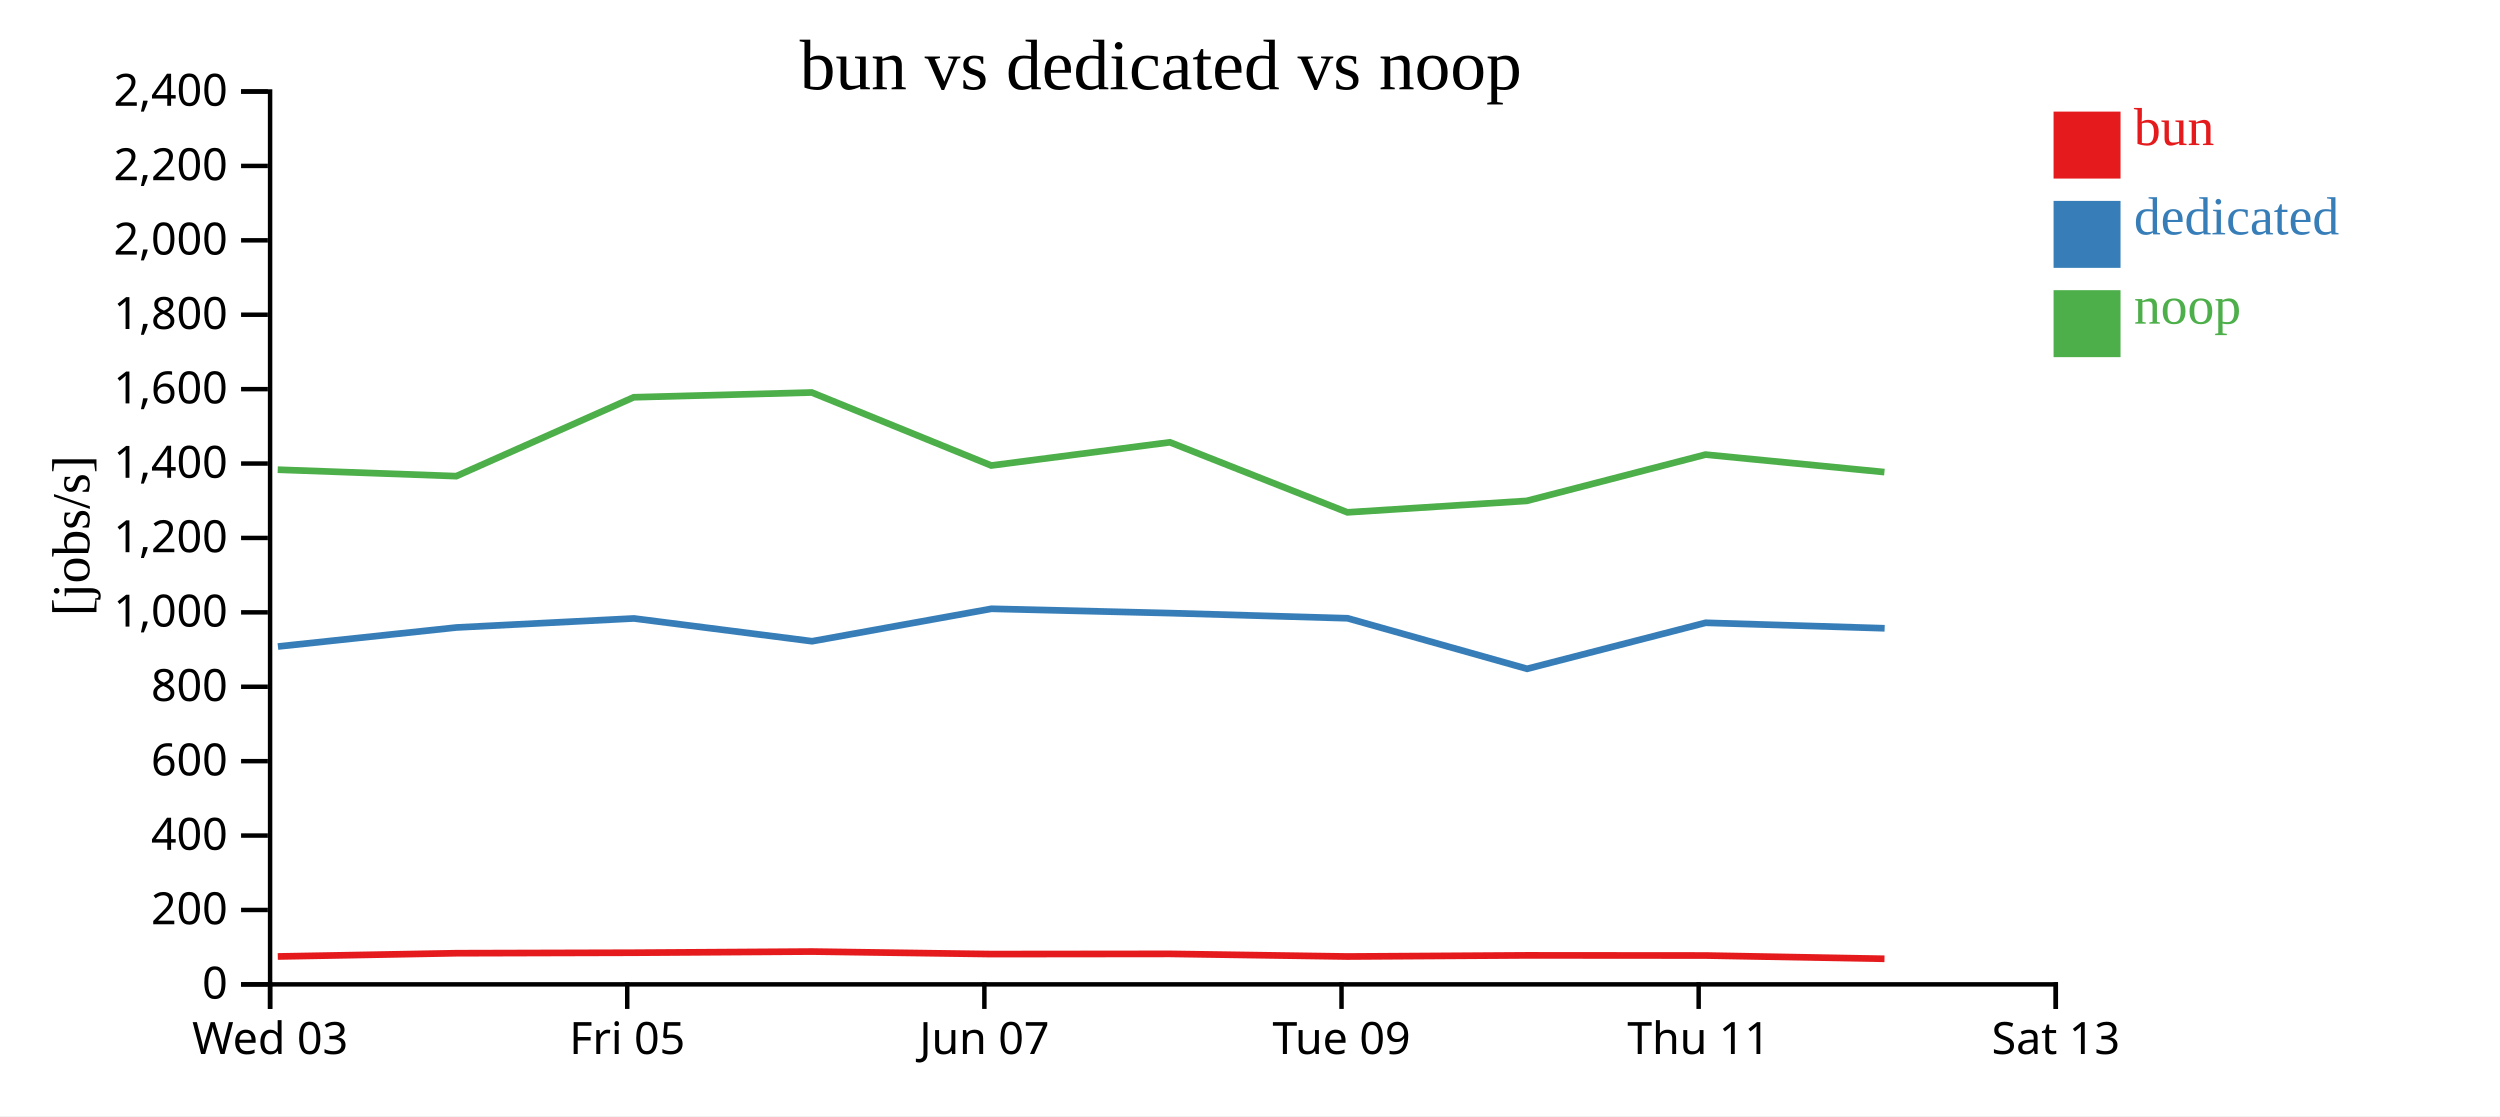
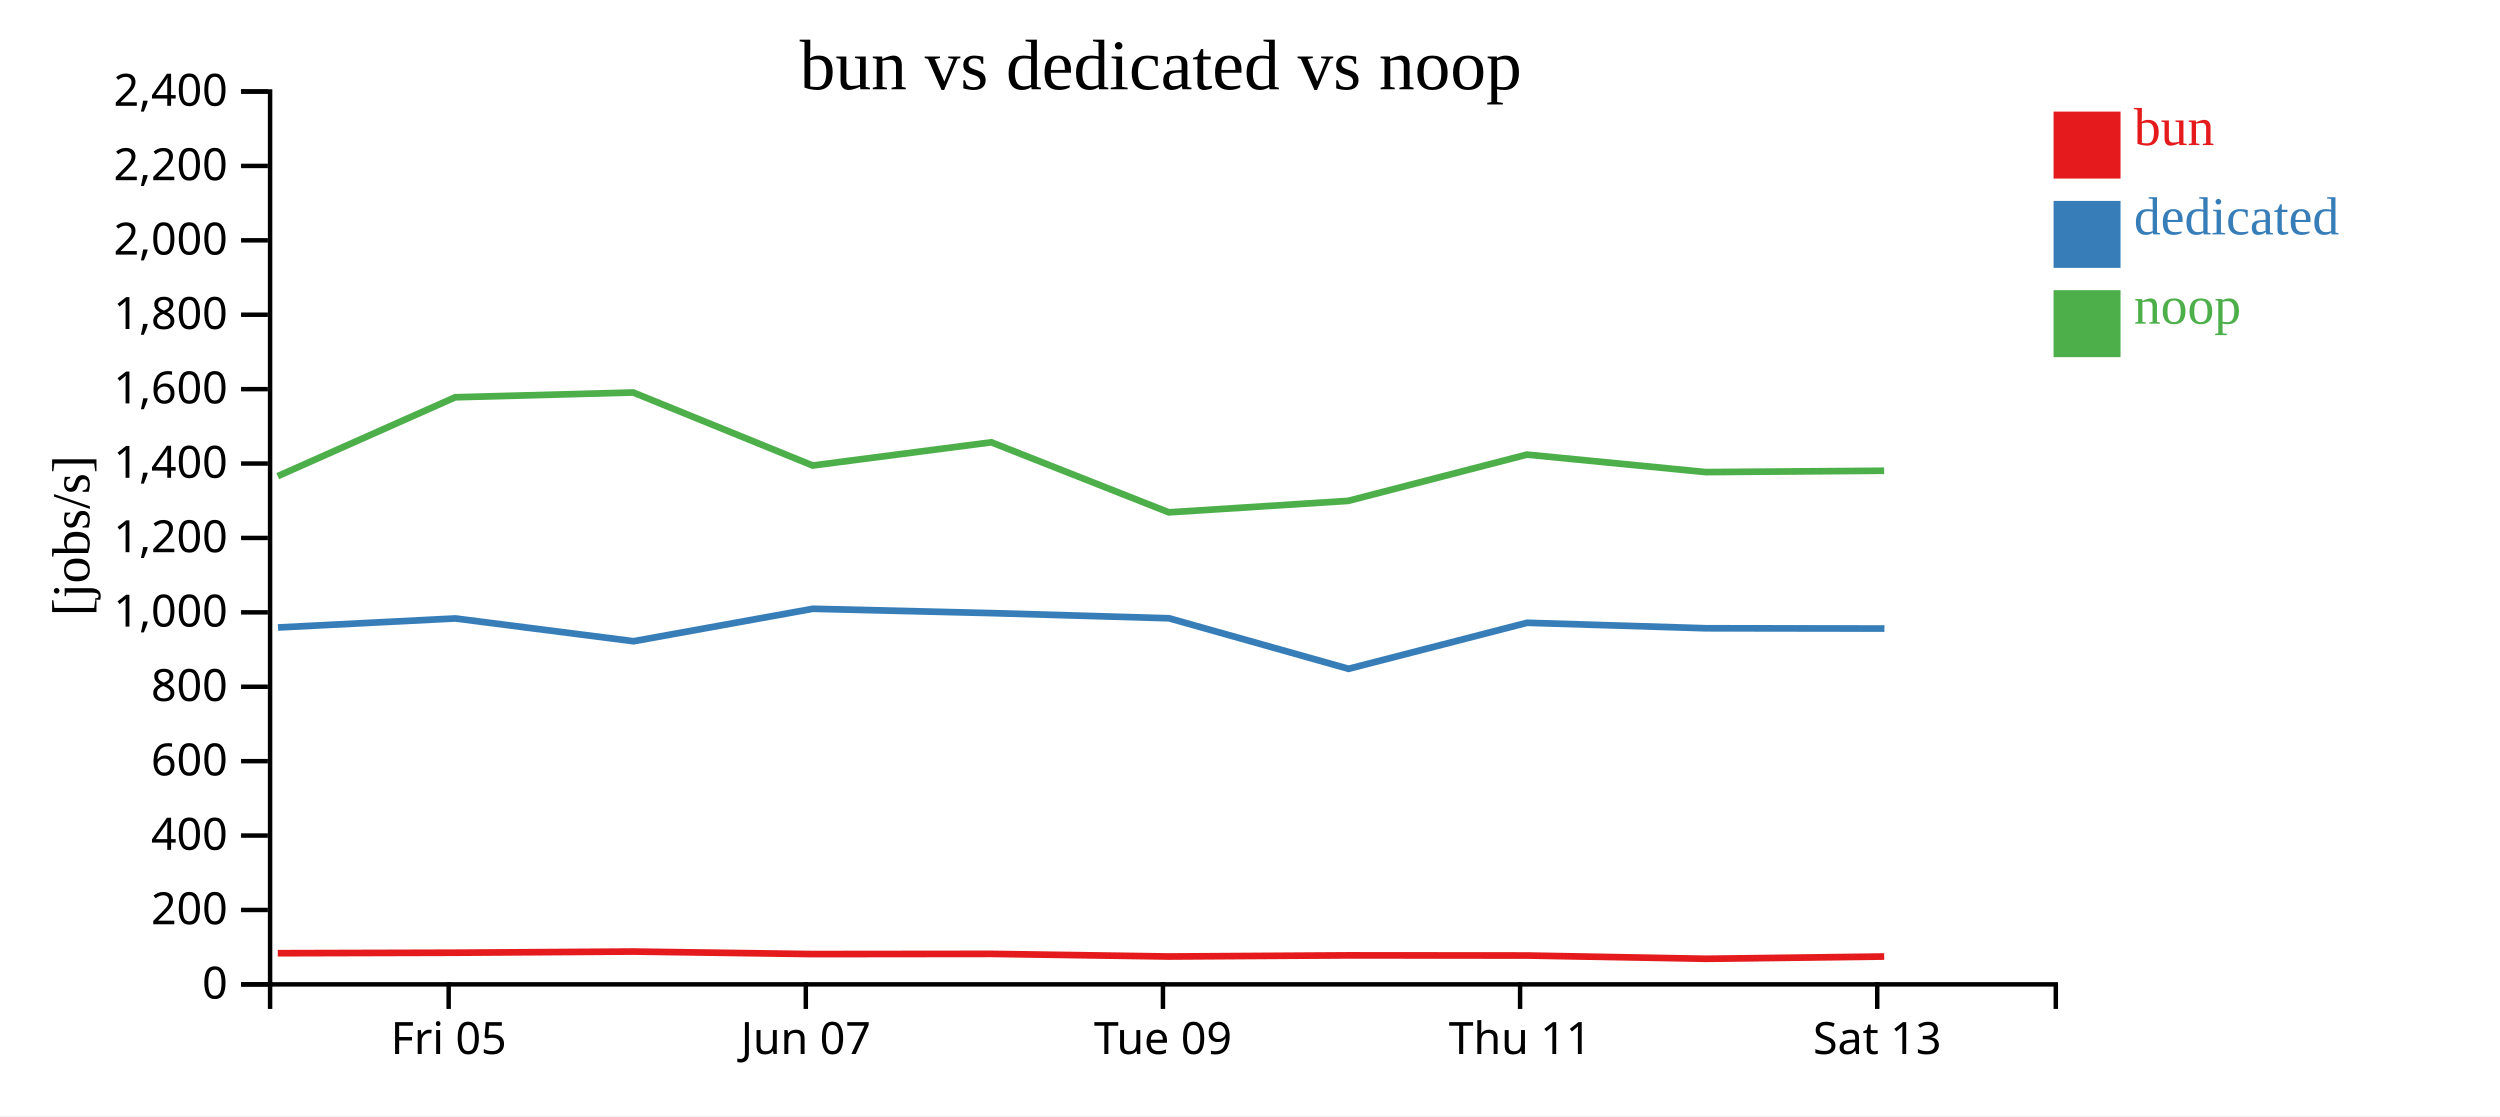
<svg xmlns="http://www.w3.org/2000/svg" width="560" height="250">
  <rect width="100%" height="100%" fill="white" />
  <g transform="translate(60,20)">
    <g transform="translate(0,200)" fill="none" font-size="10" font-family="sans-serif" text-anchor="middle">
      <path class="domain" stroke="currentColor" d="M0.5,6V0.5H400.5V6" />
-       <g class="tick" opacity="1" transform="translate(0.5,0)">
-         <line stroke="currentColor" y2="6" />
-         <text fill="currentColor" y="9" dy="0.71em">Wed 03</text>
-       </g>
-       <g class="tick" opacity="1" transform="translate(80.5,0)">
+       <g class="tick" opacity="1" transform="translate(40.5,0)">
        <line stroke="currentColor" y2="6" />
        <text fill="currentColor" y="9" dy="0.71em">Fri 05</text>
      </g>
-       <g class="tick" opacity="1" transform="translate(160.5,0)">
+       <g class="tick" opacity="1" transform="translate(120.5,0)">
        <line stroke="currentColor" y2="6" />
        <text fill="currentColor" y="9" dy="0.71em">Jun 07</text>
      </g>
-       <g class="tick" opacity="1" transform="translate(240.5,0)">
+       <g class="tick" opacity="1" transform="translate(200.5,0)">
        <line stroke="currentColor" y2="6" />
        <text fill="currentColor" y="9" dy="0.71em">Tue 09</text>
      </g>
-       <g class="tick" opacity="1" transform="translate(320.5,0)">
+       <g class="tick" opacity="1" transform="translate(280.5,0)">
        <line stroke="currentColor" y2="6" />
        <text fill="currentColor" y="9" dy="0.71em">Thu 11</text>
      </g>
-       <g class="tick" opacity="1" transform="translate(400.5,0)">
+       <g class="tick" opacity="1" transform="translate(360.5,0)">
        <line stroke="currentColor" y2="6" />
        <text fill="currentColor" y="9" dy="0.71em">Sat 13</text>
      </g>
    </g>
    <g fill="none" font-size="10" font-family="sans-serif" text-anchor="end">
      <path class="domain" stroke="currentColor" d="M-6,200.5H0.5V0.5H-6" />
      <g class="tick" opacity="1" transform="translate(0,200.5)">
        <line stroke="currentColor" x2="-6" />
        <text fill="currentColor" x="-9" dy="0.32em">0</text>
      </g>
      <g class="tick" opacity="1" transform="translate(0,183.8333)">
        <line stroke="currentColor" x2="-6" />
        <text fill="currentColor" x="-9" dy="0.32em">200</text>
      </g>
      <g class="tick" opacity="1" transform="translate(0,167.1667)">
        <line stroke="currentColor" x2="-6" />
        <text fill="currentColor" x="-9" dy="0.32em">400</text>
      </g>
      <g class="tick" opacity="1" transform="translate(0,150.5)">
        <line stroke="currentColor" x2="-6" />
        <text fill="currentColor" x="-9" dy="0.32em">600</text>
      </g>
      <g class="tick" opacity="1" transform="translate(0,133.8333)">
        <line stroke="currentColor" x2="-6" />
        <text fill="currentColor" x="-9" dy="0.32em">800</text>
      </g>
      <g class="tick" opacity="1" transform="translate(0,117.1667)">
        <line stroke="currentColor" x2="-6" />
        <text fill="currentColor" x="-9" dy="0.32em">1,000</text>
      </g>
      <g class="tick" opacity="1" transform="translate(0,100.5)">
        <line stroke="currentColor" x2="-6" />
        <text fill="currentColor" x="-9" dy="0.32em">1,200</text>
      </g>
      <g class="tick" opacity="1" transform="translate(0,83.83333)">
        <line stroke="currentColor" x2="-6" />
        <text fill="currentColor" x="-9" dy="0.32em">1,400</text>
      </g>
      <g class="tick" opacity="1" transform="translate(0,67.16667)">
        <line stroke="currentColor" x2="-6" />
        <text fill="currentColor" x="-9" dy="0.32em">1,600</text>
      </g>
      <g class="tick" opacity="1" transform="translate(0,50.5)">
        <line stroke="currentColor" x2="-6" />
        <text fill="currentColor" x="-9" dy="0.32em">1,800</text>
      </g>
      <g class="tick" opacity="1" transform="translate(0,33.83333)">
        <line stroke="currentColor" x2="-6" />
        <text fill="currentColor" x="-9" dy="0.32em">2,000</text>
      </g>
      <g class="tick" opacity="1" transform="translate(0,17.16667)">
        <line stroke="currentColor" x2="-6" />
        <text fill="currentColor" x="-9" dy="0.32em">2,200</text>
      </g>
      <g class="tick" opacity="1" transform="translate(0,0.5)">
        <line stroke="currentColor" x2="-6" />
        <text fill="currentColor" x="-9" dy="0.32em">2,400</text>
      </g>
    </g>
    <text text-anchor="middle" style="font-size: 12px" transform="rotate(-90)" y="-40" x="-100">[jobs/s]</text>
    <text text-anchor="middle" style="font-size: 16px" y="0" x="200">bun vs dedicated vs noop</text>
-     <path class="line" fill="none" stroke="#e41a1c" stroke-width="1.5" d="M2.222,194.25L42.221,193.52L81.968,193.41L121.852,193.149L162.048,193.714L202.062,193.669L241.83,194.257L282,194.003L322.033,194.037L362.124,194.77" />
-     <path class="line" fill="none" stroke="#377eb8" stroke-width="1.5" d="M2.252,124.819L42.264,120.556L82.001,118.533L121.906,123.638L162.083,116.367L202.105,117.337L241.862,118.493L282.064,129.814L322.065,119.503L362.16,120.734" />
-     <path class="line" fill="none" stroke="#4daf4a" stroke-width="1.5" d="M2.208,85.211L42.208,86.657L81.955,68.989L121.84,67.918L162.035,84.274L202.049,79.073L241.816,94.766L281.987,92.196L322.02,81.832L362.11,85.751" />
+     <path class="line" fill="none" stroke="#e41a1c" stroke-width="1.5" d="M2.221,193.52L41.968,193.41L81.852,193.149L122.048,193.714L162.062,193.669L201.83,194.257L242,194.003L282.033,194.037L322.124,194.77L362.061,194.261" />
+     <path class="line" fill="none" stroke="#377eb8" stroke-width="1.5" d="M2.264,120.556L42.001,118.533L81.906,123.638L122.083,116.367L162.105,117.337L201.862,118.493L242.064,129.814L282.065,119.503L322.16,120.734L362.111,120.796" />
+     <path class="line" fill="none" stroke="#4daf4a" stroke-width="1.5" d="M2.208,86.657L41.955,68.989L81.84,67.918L122.035,84.274L162.049,79.073L201.816,94.766L241.987,92.196L282.02,81.832L322.11,85.751L362.047,85.449" />
    <rect class="dot" x="400" y="5" width="15" height="15" style="fill: #e41a1c;" />
    <rect class="dot" x="400" y="25" width="15" height="15" style="fill: #377eb8;" />
    <rect class="dot" x="400" y="45" width="15" height="15" style="fill: #4daf4a;" />
    <text class="label" x="418" y="12.5" style="fill: #e41a1c; alignment-baseline: middle;" text-anchor="left">bun</text>
    <text class="label" x="418" y="32.5" style="fill: #377eb8; alignment-baseline: middle;" text-anchor="left">dedicated</text>
    <text class="label" x="418" y="52.5" style="fill: #4daf4a; alignment-baseline: middle;" text-anchor="left">noop</text>
  </g>
</svg>
